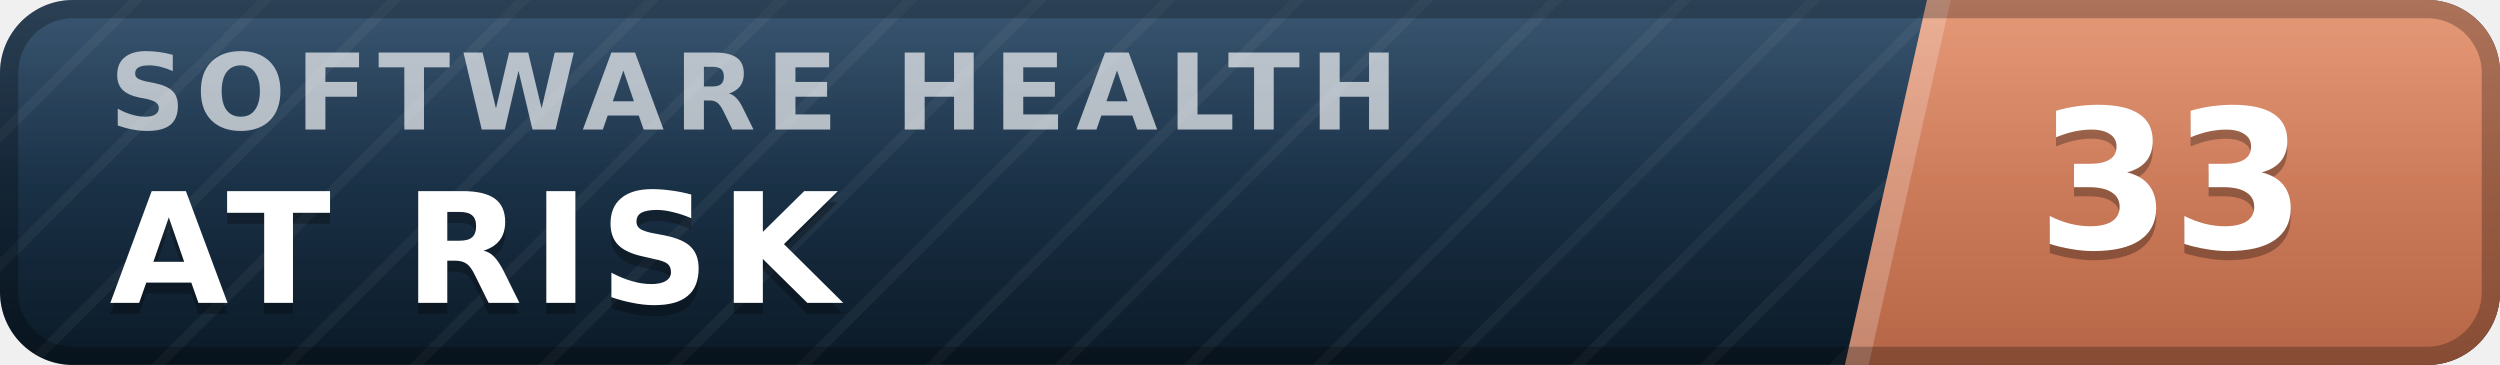
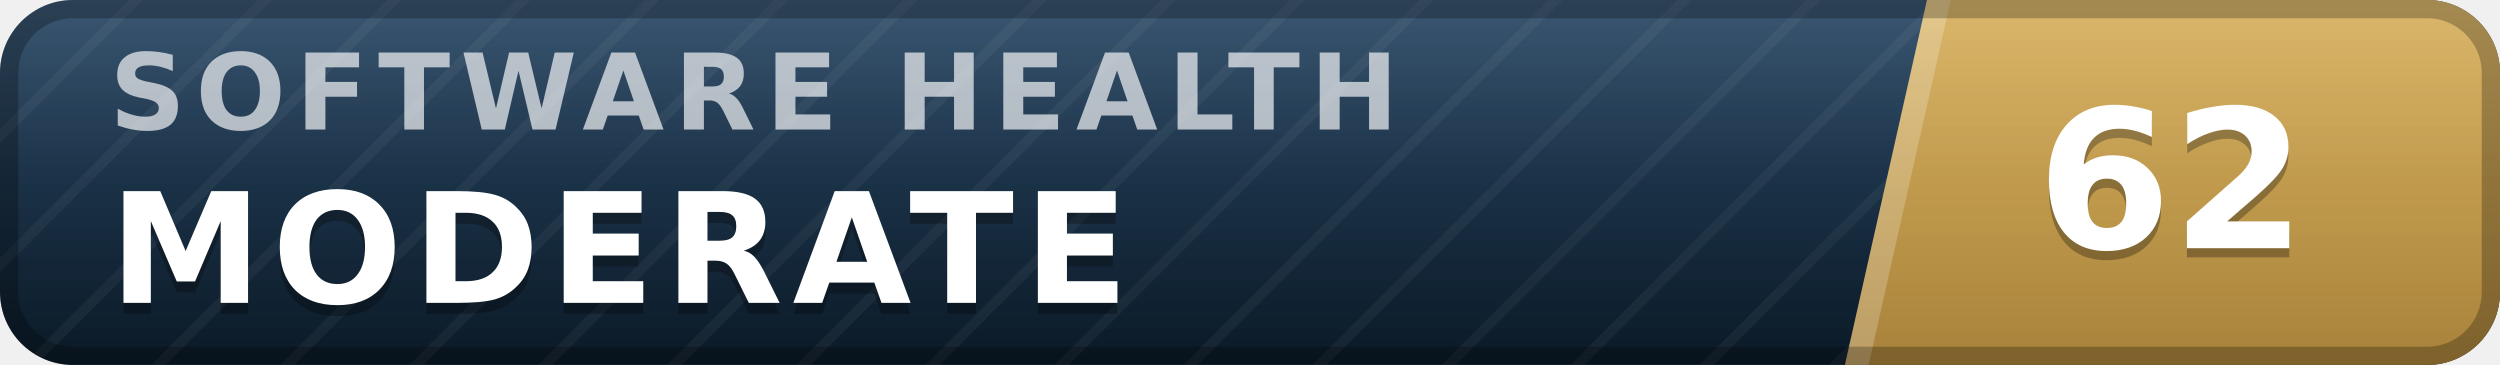
- <svg xmlns="http://www.w3.org/2000/svg" width="137" height="20" viewBox="0 0 137 20" role="img" aria-label="inspect.software software health index 33 of 100, at risk" font-family="Verdana,DejaVu Sans,Geneva,sans-serif">
+ <svg xmlns="http://www.w3.org/2000/svg" width="137" height="20" viewBox="0 0 137 20" role="img" aria-label="inspect.software software health index 62 of 100, moderate" font-family="Verdana,DejaVu Sans,Geneva,sans-serif">
  <defs>
    <linearGradient id="plate" x1="0" y1="0" x2="0" y2="1">
      <stop offset="0" stop-color="#1d3d5c" />
      <stop offset="1" stop-color="#0a1926" />
    </linearGradient>
    <linearGradient id="endplate" x1="0" y1="0" x2="0" y2="1">
-       <stop offset="0" stop-color="#e18a64" />
-       <stop offset="1" stop-color="#b56546" />
+       <stop offset="0" stop-color="#d5ac55" />
+       <stop offset="1" stop-color="#a8823a" />
    </linearGradient>
    <linearGradient id="gloss" x1="0" y1="0" x2="0" y2="1">
      <stop offset="0" stop-color="#fff" stop-opacity=".13" />
      <stop offset=".5" stop-color="#fff" stop-opacity=".03" />
      <stop offset="1" stop-color="#fff" stop-opacity="0" />
    </linearGradient>
    <pattern id="guilloche" width="5" height="5" patternUnits="userSpaceOnUse" patternTransform="rotate(45)">
      <line x1="0" y1="0" x2="0" y2="5" stroke="#fff" stroke-opacity=".045" stroke-width="1.1" />
    </pattern>
    <clipPath id="rounded">
      <rect width="137" height="20" rx="4" />
    </clipPath>
  </defs>
  <g clip-path="url(#rounded)">
    <rect width="137" height="20" fill="url(#plate)" />
    <rect width="137" height="20" fill="url(#guilloche)" />
    <polygon points="105.6,0 137,0 137,20 101.1,20" fill="url(#endplate)" />
    <polygon points="105.6,0 106.9,0 102.4,20 101.1,20" fill="#fff" fill-opacity=".22" />
    <text x="6.0" y="7.1" font-size="5.8" letter-spacing="0.55" fill="#fff" fill-opacity=".66" font-weight="bold" textLength="76.3" lengthAdjust="spacing">SOFTWARE HEALTH</text>
-     <text x="6.0" y="17.2" font-size="8.4" fill="#000" fill-opacity=".3" font-weight="bold" letter-spacing="0.55" textLength="43.3" lengthAdjust="spacing">AT RISK</text>
-     <text x="6.0" y="16.6" font-size="8.4" fill="#fff" font-weight="bold" letter-spacing="0.55" textLength="43.3" lengthAdjust="spacing">AT RISK</text>
-     <text x="119.0" y="14.1" font-size="10.6" fill="#000" fill-opacity=".3" font-weight="bold" text-anchor="middle">33</text>
-     <text x="119.0" y="13.6" font-size="10.6" fill="#fff" font-weight="bold" text-anchor="middle">33</text>
+     <text x="6.0" y="17.2" font-size="8.4" fill="#000" fill-opacity=".3" font-weight="bold" letter-spacing="0.55" textLength="59.5" lengthAdjust="spacing">MODERATE</text>
+     <text x="6.0" y="16.6" font-size="8.4" fill="#fff" font-weight="bold" letter-spacing="0.55" textLength="59.5" lengthAdjust="spacing">MODERATE</text>
+     <text x="119.0" y="14.1" font-size="10.6" fill="#000" fill-opacity=".3" font-weight="bold" text-anchor="middle">62</text>
+     <text x="119.0" y="13.6" font-size="10.6" fill="#fff" font-weight="bold" text-anchor="middle">62</text>
    <rect width="137" height="20" fill="url(#gloss)" />
  </g>
  <rect x=".5" y=".5" width="136" height="19" rx="3.5" fill="none" stroke="#000" stroke-opacity=".25" />
</svg>
